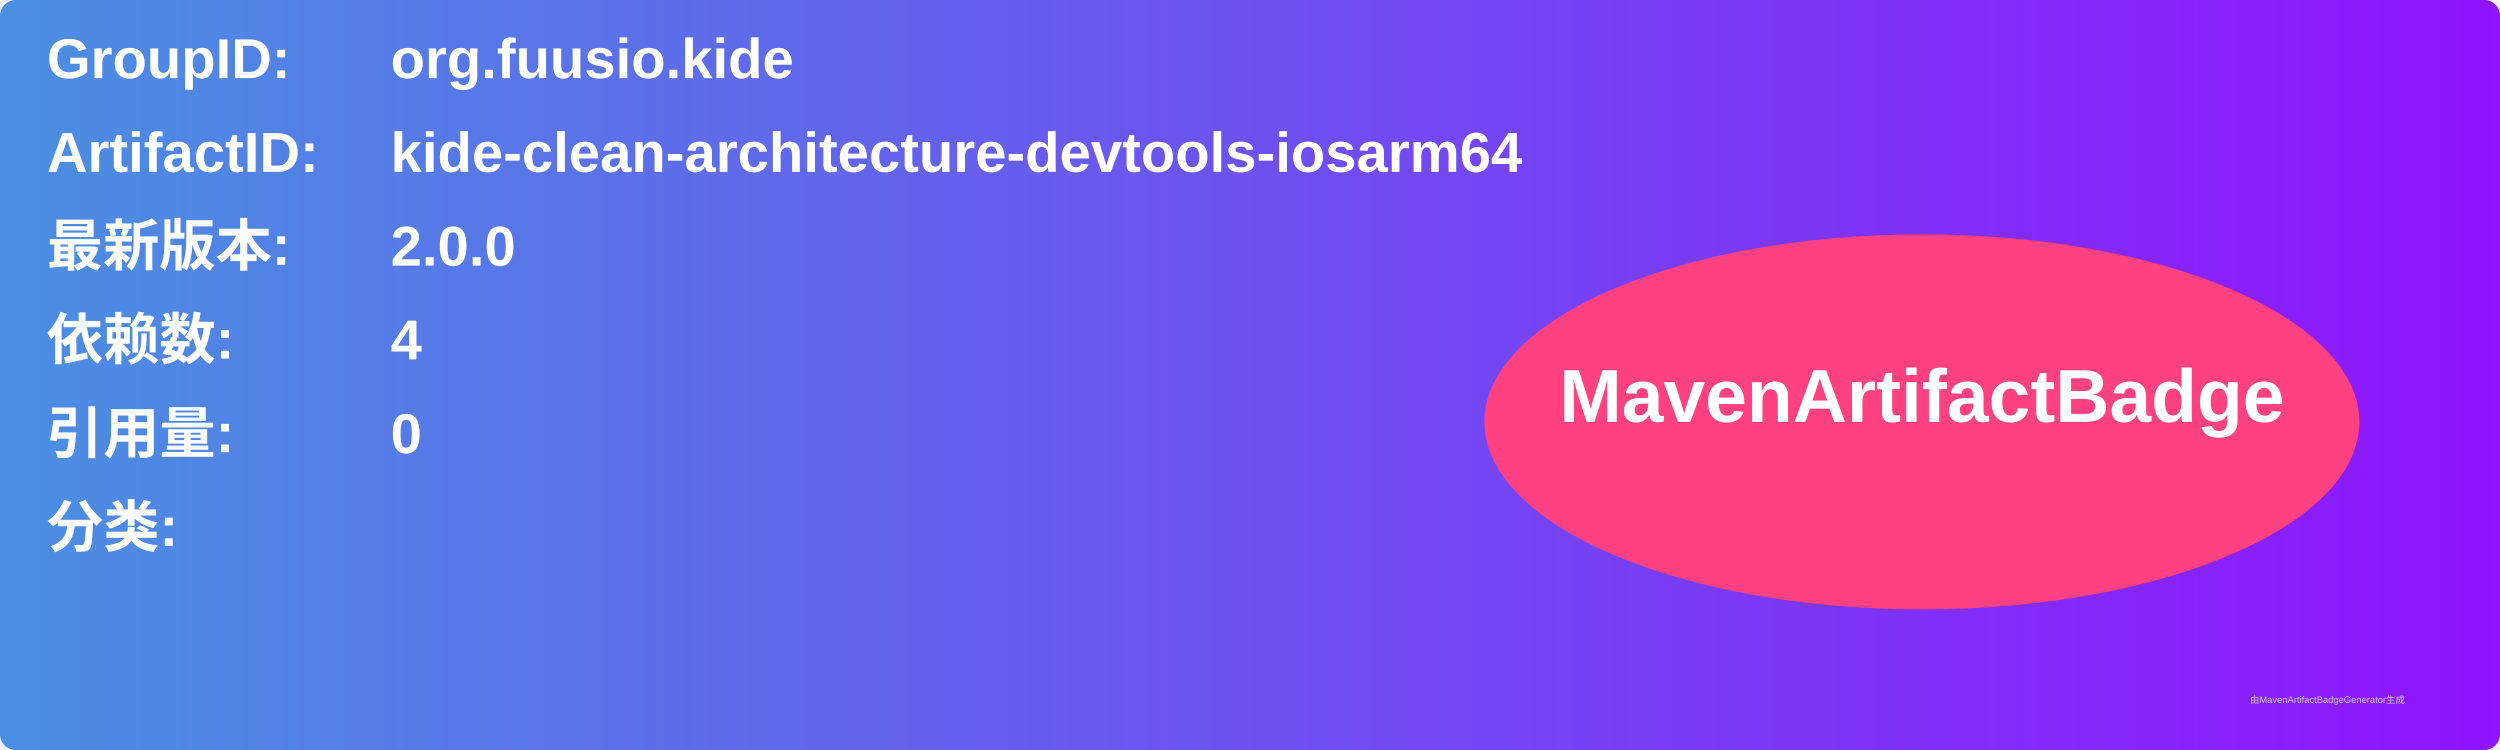
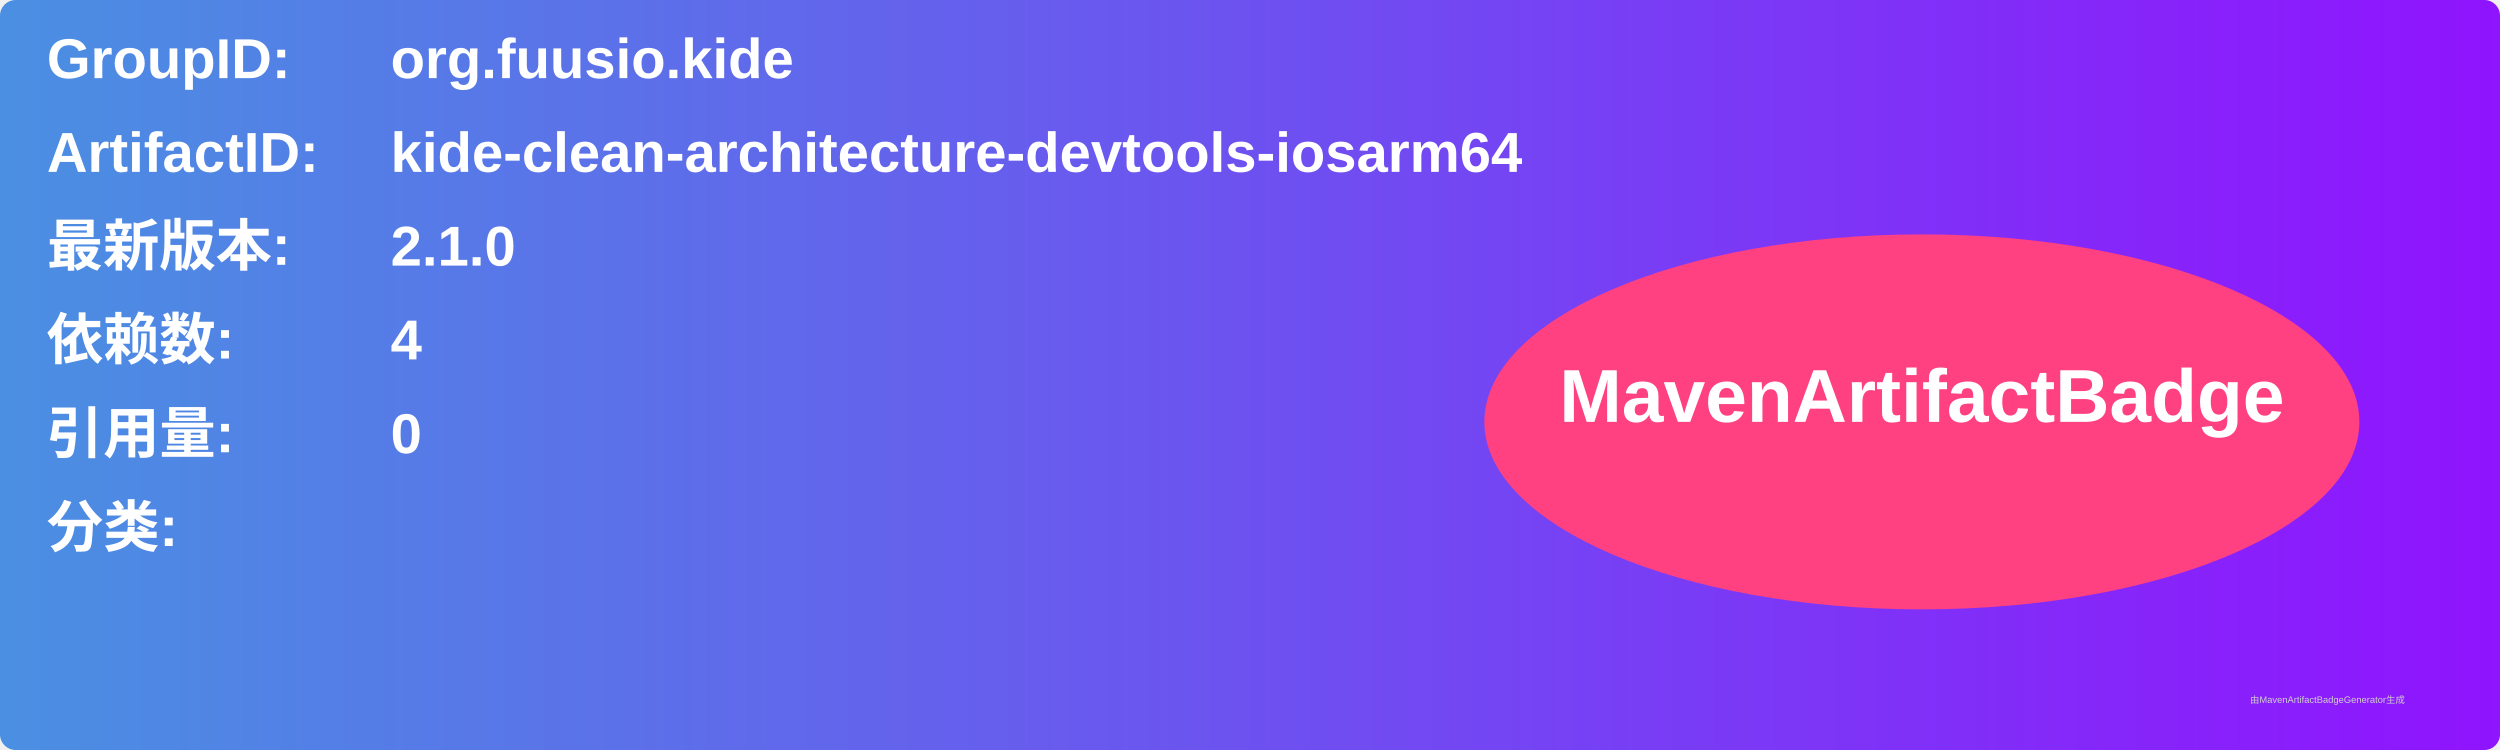
<svg xmlns="http://www.w3.org/2000/svg" width="800" height="240" viewBox="0 0 800 240">
  <linearGradient id="grad" x1="0%" y1="0%" x2="100%" y2="0%">
    <stop offset="0%" stop-color="#4a90e2" />
    <stop offset="100%" stop-color="#9013fe" />
  </linearGradient>
  <rect width="100%" height="100%" rx="5" ry="5" fill="url(#grad)" />
  <g transform="translate(15, 15)">
    <text x="0" y="10" font-family="Arial" font-size="18" fill="white" font-weight="bold" width="260">GroupID:</text>
    <text x="110" y="10" font-family="Arial" font-size="18" fill="white" font-weight="bold" width="460">org.fuusio.kide</text>
    <text x="0" y="40" font-family="Arial" font-size="18" fill="white" font-weight="bold" width="260">ArtifactID:</text>
    <text x="110" y="40" font-family="Arial" font-size="18" fill="white" font-weight="bold" width="460">kide-clean-architecture-devtools-iosarm64</text>
    <text x="0" y="70" font-family="Arial" font-size="18" fill="white" font-weight="bold">最新版本:</text>
    <text x="110" y="70" font-family="Arial" font-size="18" fill="white" font-weight="bold">
-       <tspan font-weight="bold">2.0.0</tspan>
+       <tspan font-weight="bold">2.1.0</tspan>
    </text>
    <text x="0" y="100" font-family="Arial" font-size="18" fill="white" font-weight="bold">依赖数: </text>
    <text x="110" y="100" font-family="Arial" font-size="18" fill="white">
      <tspan font-weight="bold">4</tspan>
    </text>
    <text x="0" y="130" font-family="Arial" font-size="18" fill="white" font-weight="bold">引用量: </text>
    <text x="110" y="130" font-family="Arial" font-size="18" fill="white">
      <tspan font-weight="bold">0</tspan>
    </text>
    <text x="0" y="160" font-family="Arial" font-size="18" fill="white" font-weight="bold">分类:</text>
    <text x="10" y="190" font-family="Arial" font-size="10" fill="white">
      <tspan font-weight="bold" />
    </text>
    <ellipse cx="600" cy="120" rx="140" ry="60" fill="#ff4081" />
    <text x="600" y="120" text-anchor="middle" font-family="Arial" font-size="24" fill="white" font-weight="bold">MavenArtifactBadge</text>
  </g>
  <text x="720" y="225" font-family="Arial" font-size="3" fill="#d0d0d0">由MavenArtifactBadgeGenerator生成</text>
</svg>
